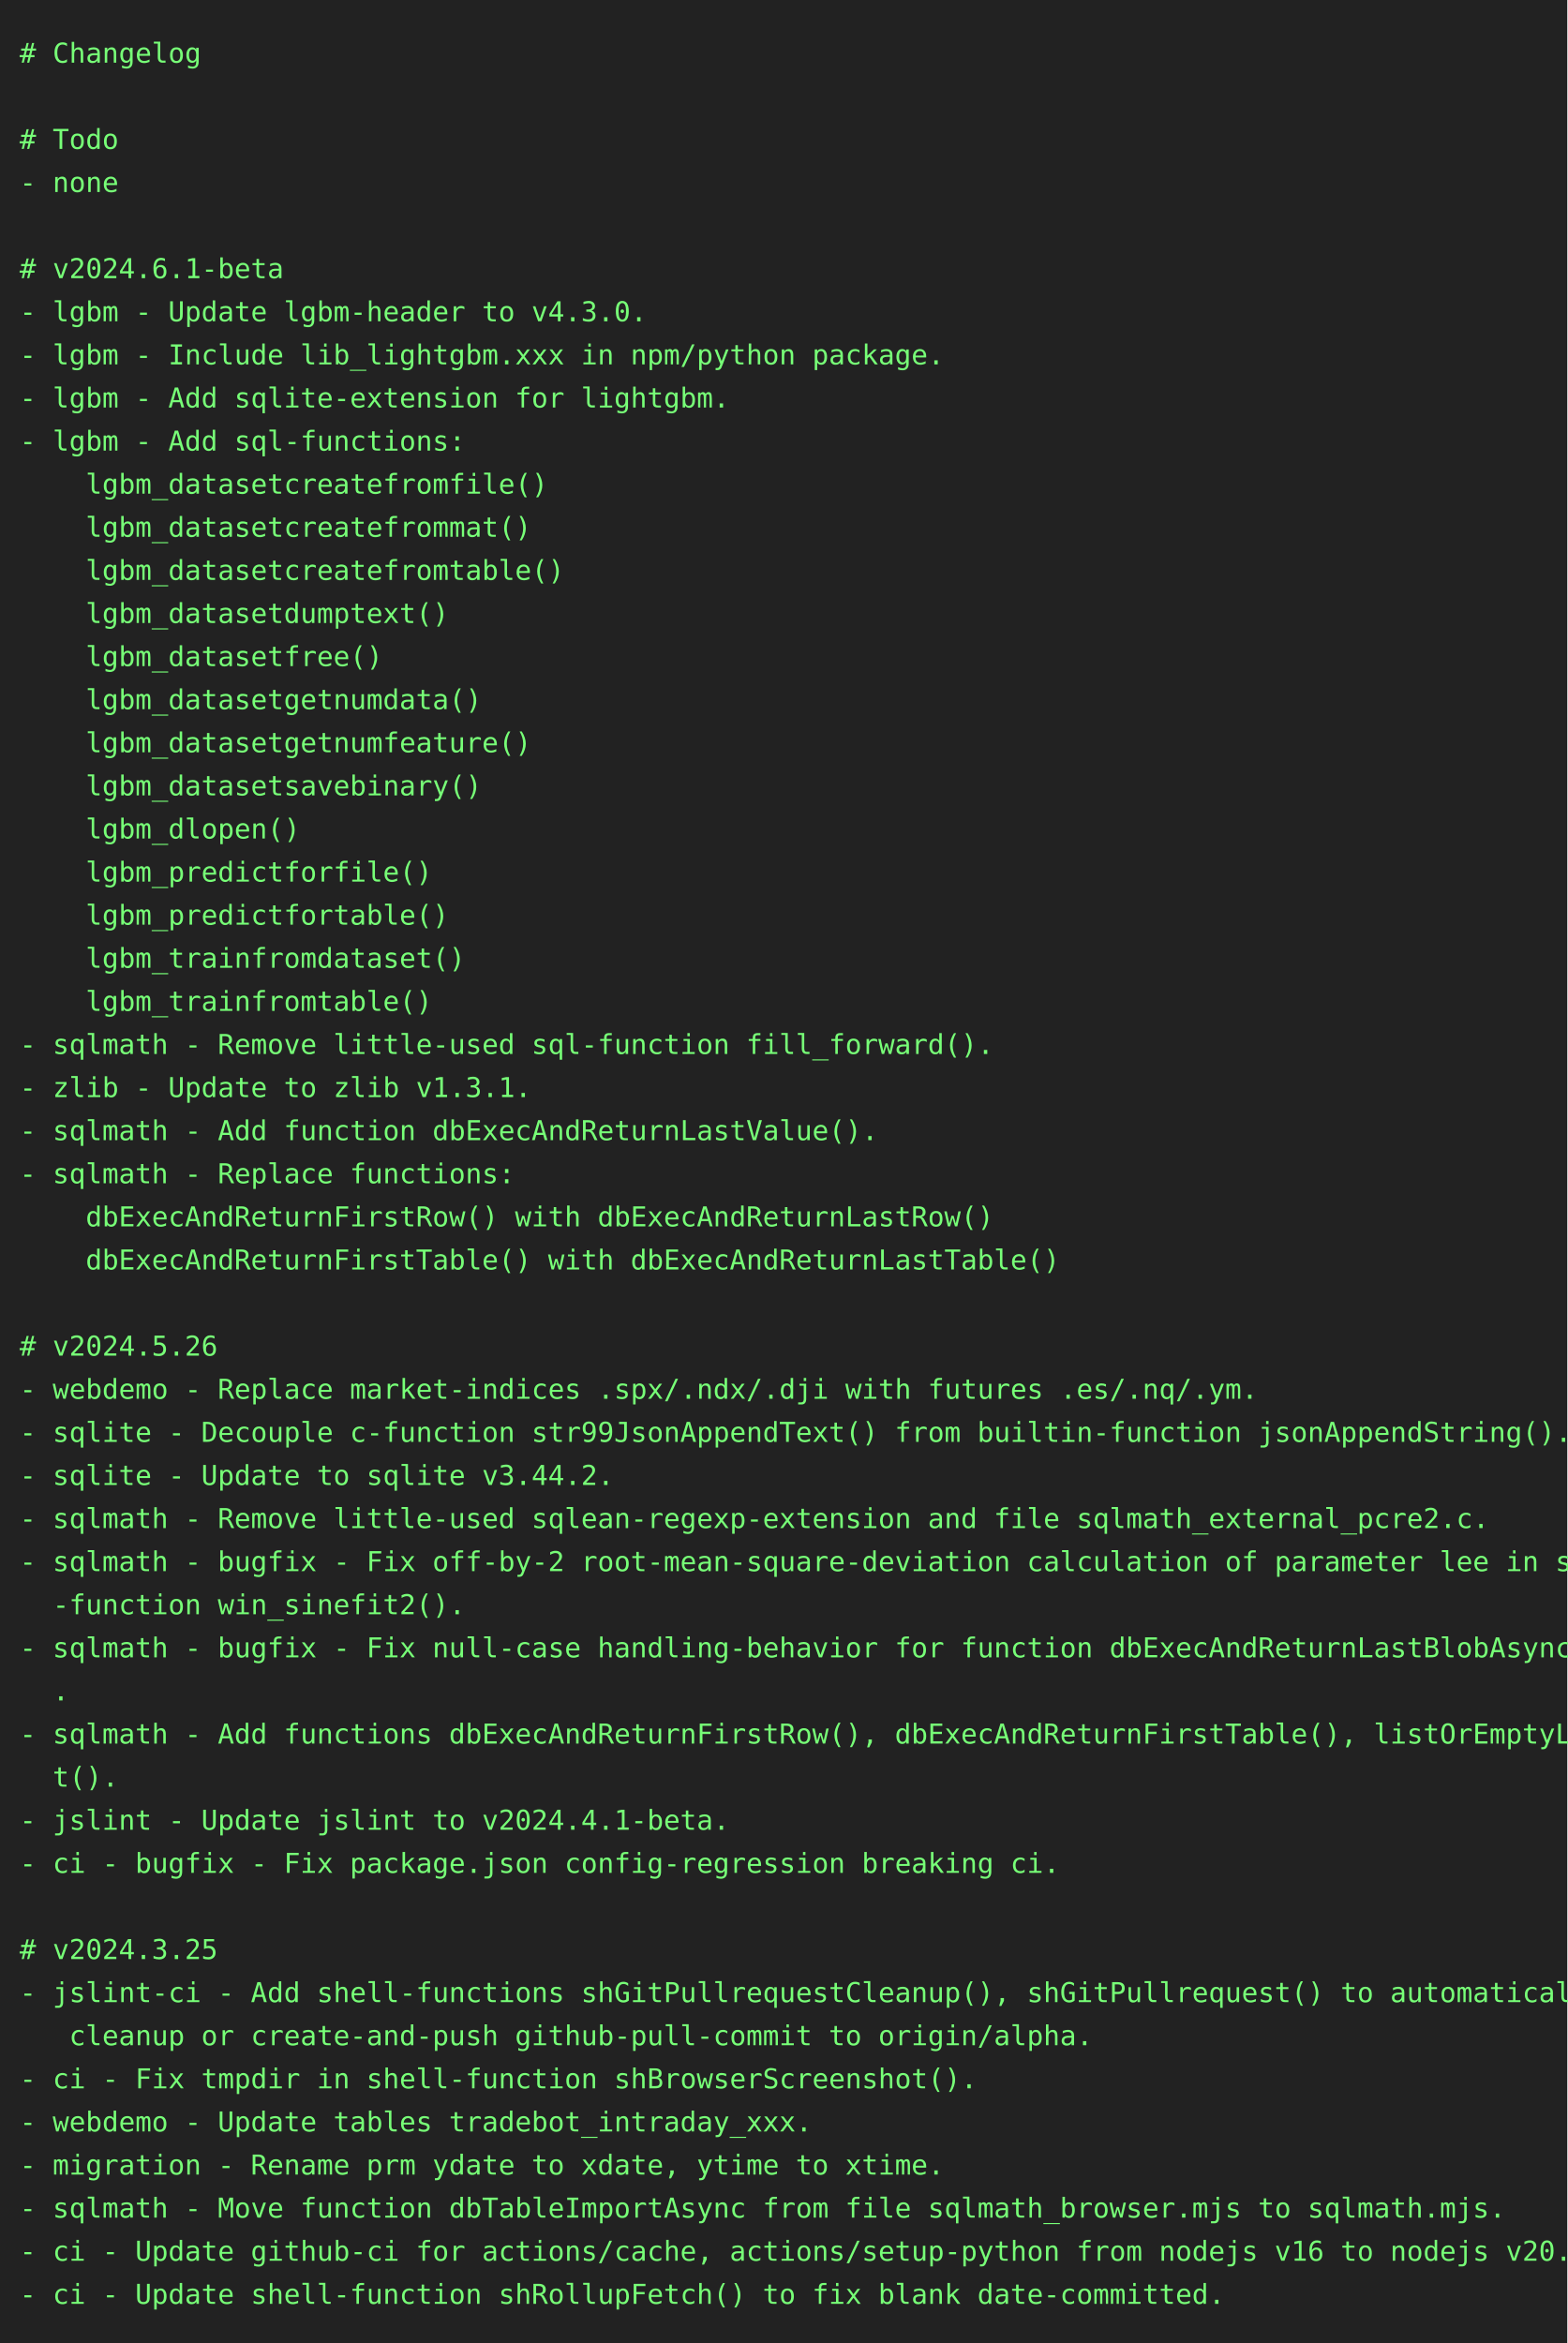
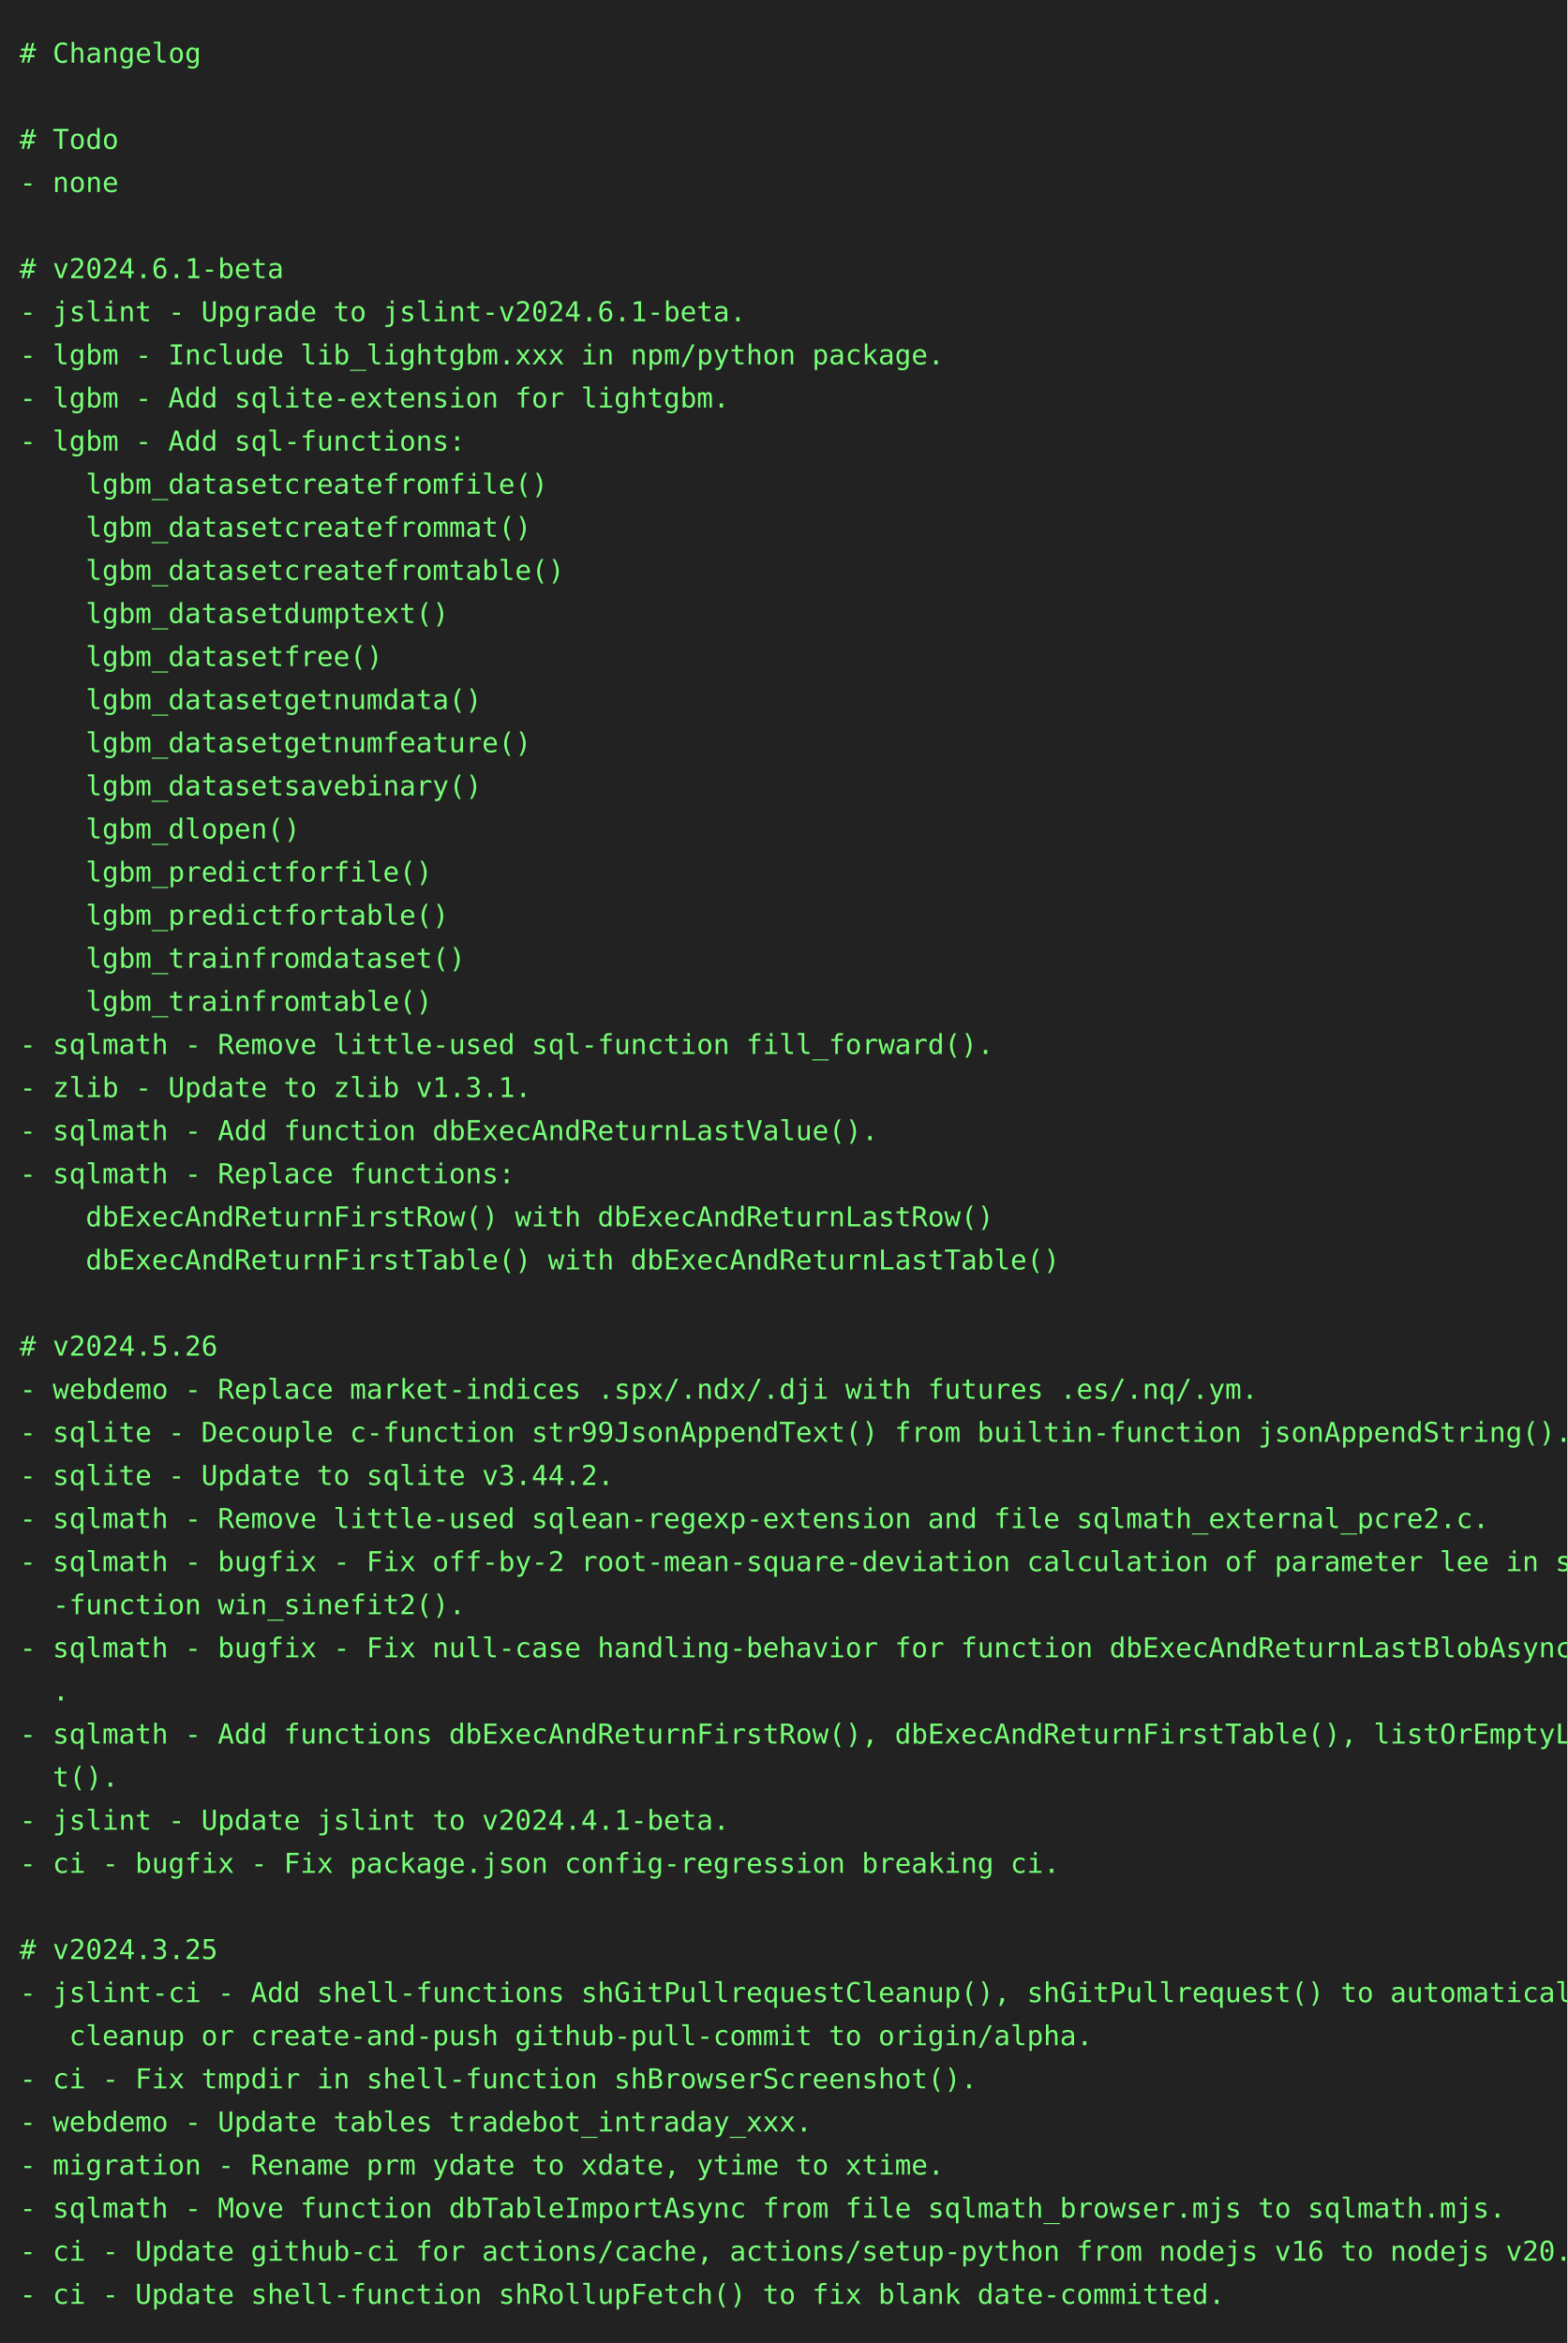
<svg xmlns="http://www.w3.org/2000/svg" height="1196" width="800">
  <rect height="1196" fill="#222" width="800" />
  <text fill="#7f7" font-family="consolas, menlo, monospace" font-size="14" xml:space="preserve">
    <tspan lengthAdjust="spacingAndGlyphs" textLength="768" x="10" y="32"># Changelog                                                                                      </tspan>
    <tspan lengthAdjust="spacingAndGlyphs" textLength="768" x="10" y="54">                                                                                                 </tspan>
    <tspan lengthAdjust="spacingAndGlyphs" textLength="768" x="10" y="76"># Todo                                                                                           </tspan>
    <tspan lengthAdjust="spacingAndGlyphs" textLength="768" x="10" y="98">- none                                                                                           </tspan>
    <tspan lengthAdjust="spacingAndGlyphs" textLength="768" x="10" y="120">                                                                                                 </tspan>
    <tspan lengthAdjust="spacingAndGlyphs" textLength="768" x="10" y="142"># v2024.6.1-beta                                                                                 </tspan>
-     <tspan lengthAdjust="spacingAndGlyphs" textLength="768" x="10" y="164">- lgbm - Update lgbm-header to v4.3.0.                                                           </tspan>
+     <tspan lengthAdjust="spacingAndGlyphs" textLength="768" x="10" y="164">- jslint - Upgrade to jslint-v2024.6.1-beta.                                                     </tspan>
    <tspan lengthAdjust="spacingAndGlyphs" textLength="768" x="10" y="186">- lgbm - Include lib_lightgbm.xxx in npm/python package.                                         </tspan>
    <tspan lengthAdjust="spacingAndGlyphs" textLength="768" x="10" y="208">- lgbm - Add sqlite-extension for lightgbm.                                                      </tspan>
    <tspan lengthAdjust="spacingAndGlyphs" textLength="768" x="10" y="230">- lgbm - Add sql-functions:                                                                      </tspan>
    <tspan lengthAdjust="spacingAndGlyphs" textLength="768" x="10" y="252">    lgbm_datasetcreatefromfile()                                                                 </tspan>
    <tspan lengthAdjust="spacingAndGlyphs" textLength="768" x="10" y="274">    lgbm_datasetcreatefrommat()                                                                  </tspan>
    <tspan lengthAdjust="spacingAndGlyphs" textLength="768" x="10" y="296">    lgbm_datasetcreatefromtable()                                                                </tspan>
    <tspan lengthAdjust="spacingAndGlyphs" textLength="768" x="10" y="318">    lgbm_datasetdumptext()                                                                       </tspan>
    <tspan lengthAdjust="spacingAndGlyphs" textLength="768" x="10" y="340">    lgbm_datasetfree()                                                                           </tspan>
    <tspan lengthAdjust="spacingAndGlyphs" textLength="768" x="10" y="362">    lgbm_datasetgetnumdata()                                                                     </tspan>
    <tspan lengthAdjust="spacingAndGlyphs" textLength="768" x="10" y="384">    lgbm_datasetgetnumfeature()                                                                  </tspan>
    <tspan lengthAdjust="spacingAndGlyphs" textLength="768" x="10" y="406">    lgbm_datasetsavebinary()                                                                     </tspan>
    <tspan lengthAdjust="spacingAndGlyphs" textLength="768" x="10" y="428">    lgbm_dlopen()                                                                                </tspan>
    <tspan lengthAdjust="spacingAndGlyphs" textLength="768" x="10" y="450">    lgbm_predictforfile()                                                                        </tspan>
    <tspan lengthAdjust="spacingAndGlyphs" textLength="768" x="10" y="472">    lgbm_predictfortable()                                                                       </tspan>
    <tspan lengthAdjust="spacingAndGlyphs" textLength="768" x="10" y="494">    lgbm_trainfromdataset()                                                                      </tspan>
    <tspan lengthAdjust="spacingAndGlyphs" textLength="768" x="10" y="516">    lgbm_trainfromtable()                                                                        </tspan>
    <tspan lengthAdjust="spacingAndGlyphs" textLength="768" x="10" y="538">- sqlmath - Remove little-used sql-function fill_forward().                                      </tspan>
    <tspan lengthAdjust="spacingAndGlyphs" textLength="768" x="10" y="560">- zlib - Update to zlib v1.3.1.                                                                  </tspan>
    <tspan lengthAdjust="spacingAndGlyphs" textLength="768" x="10" y="582">- sqlmath - Add function dbExecAndReturnLastValue().                                             </tspan>
    <tspan lengthAdjust="spacingAndGlyphs" textLength="768" x="10" y="604">- sqlmath - Replace functions:                                                                   </tspan>
    <tspan lengthAdjust="spacingAndGlyphs" textLength="768" x="10" y="626">    dbExecAndReturnFirstRow() with dbExecAndReturnLastRow()                                      </tspan>
    <tspan lengthAdjust="spacingAndGlyphs" textLength="768" x="10" y="648">    dbExecAndReturnFirstTable() with dbExecAndReturnLastTable()                                  </tspan>
    <tspan lengthAdjust="spacingAndGlyphs" textLength="768" x="10" y="670">                                                                                                 </tspan>
    <tspan lengthAdjust="spacingAndGlyphs" textLength="768" x="10" y="692"># v2024.5.26                                                                                     </tspan>
    <tspan lengthAdjust="spacingAndGlyphs" textLength="768" x="10" y="714">- webdemo - Replace market-indices .spx/.ndx/.dji with futures .es/.nq/.ym.                      </tspan>
    <tspan lengthAdjust="spacingAndGlyphs" textLength="768" x="10" y="736">- sqlite - Decouple c-function str99JsonAppendText() from builtin-function jsonAppendString().   </tspan>
    <tspan lengthAdjust="spacingAndGlyphs" textLength="768" x="10" y="758">- sqlite - Update to sqlite v3.44.2.                                                             </tspan>
    <tspan lengthAdjust="spacingAndGlyphs" textLength="768" x="10" y="780">- sqlmath - Remove little-used sqlean-regexp-extension and file sqlmath_external_pcre2.c.        </tspan>
    <tspan lengthAdjust="spacingAndGlyphs" textLength="768" x="10" y="802">- sqlmath - bugfix - Fix off-by-2 root-mean-square-deviation calculation of parameter lee in sql\</tspan>
    <tspan lengthAdjust="spacingAndGlyphs" textLength="768" x="10" y="824">  -function win_sinefit2().                                                                      </tspan>
    <tspan lengthAdjust="spacingAndGlyphs" textLength="768" x="10" y="846">- sqlmath - bugfix - Fix null-case handling-behavior for function dbExecAndReturnLastBlobAsync()\</tspan>
    <tspan lengthAdjust="spacingAndGlyphs" textLength="768" x="10" y="868">  .                                                                                              </tspan>
    <tspan lengthAdjust="spacingAndGlyphs" textLength="768" x="10" y="890">- sqlmath - Add functions dbExecAndReturnFirstRow(), dbExecAndReturnFirstTable(), listOrEmptyLis\</tspan>
    <tspan lengthAdjust="spacingAndGlyphs" textLength="768" x="10" y="912">  t().                                                                                           </tspan>
    <tspan lengthAdjust="spacingAndGlyphs" textLength="768" x="10" y="934">- jslint - Update jslint to v2024.4.1-beta.                                                      </tspan>
    <tspan lengthAdjust="spacingAndGlyphs" textLength="768" x="10" y="956">- ci - bugfix - Fix package.json config-regression breaking ci.                                  </tspan>
    <tspan lengthAdjust="spacingAndGlyphs" textLength="768" x="10" y="978">                                                                                                 </tspan>
    <tspan lengthAdjust="spacingAndGlyphs" textLength="768" x="10" y="1000"># v2024.3.25                                                                                     </tspan>
    <tspan lengthAdjust="spacingAndGlyphs" textLength="768" x="10" y="1022">- jslint-ci - Add shell-functions shGitPullrequestCleanup(), shGitPullrequest() to automatically\</tspan>
    <tspan lengthAdjust="spacingAndGlyphs" textLength="768" x="10" y="1044">   cleanup or create-and-push github-pull-commit to origin/alpha.                                </tspan>
    <tspan lengthAdjust="spacingAndGlyphs" textLength="768" x="10" y="1066">- ci - Fix tmpdir in shell-function shBrowserScreenshot().                                       </tspan>
    <tspan lengthAdjust="spacingAndGlyphs" textLength="768" x="10" y="1088">- webdemo - Update tables tradebot_intraday_xxx.                                                 </tspan>
    <tspan lengthAdjust="spacingAndGlyphs" textLength="768" x="10" y="1110">- migration - Rename prm ydate to xdate, ytime to xtime.                                         </tspan>
    <tspan lengthAdjust="spacingAndGlyphs" textLength="768" x="10" y="1132">- sqlmath - Move function dbTableImportAsync from file sqlmath_browser.mjs to sqlmath.mjs.       </tspan>
    <tspan lengthAdjust="spacingAndGlyphs" textLength="768" x="10" y="1154">- ci - Update github-ci for actions/cache, actions/setup-python from nodejs v16 to nodejs v20.   </tspan>
    <tspan lengthAdjust="spacingAndGlyphs" textLength="768" x="10" y="1176">- ci - Update shell-function shRollupFetch() to fix blank date-committed.                        </tspan>
  </text>
</svg>
